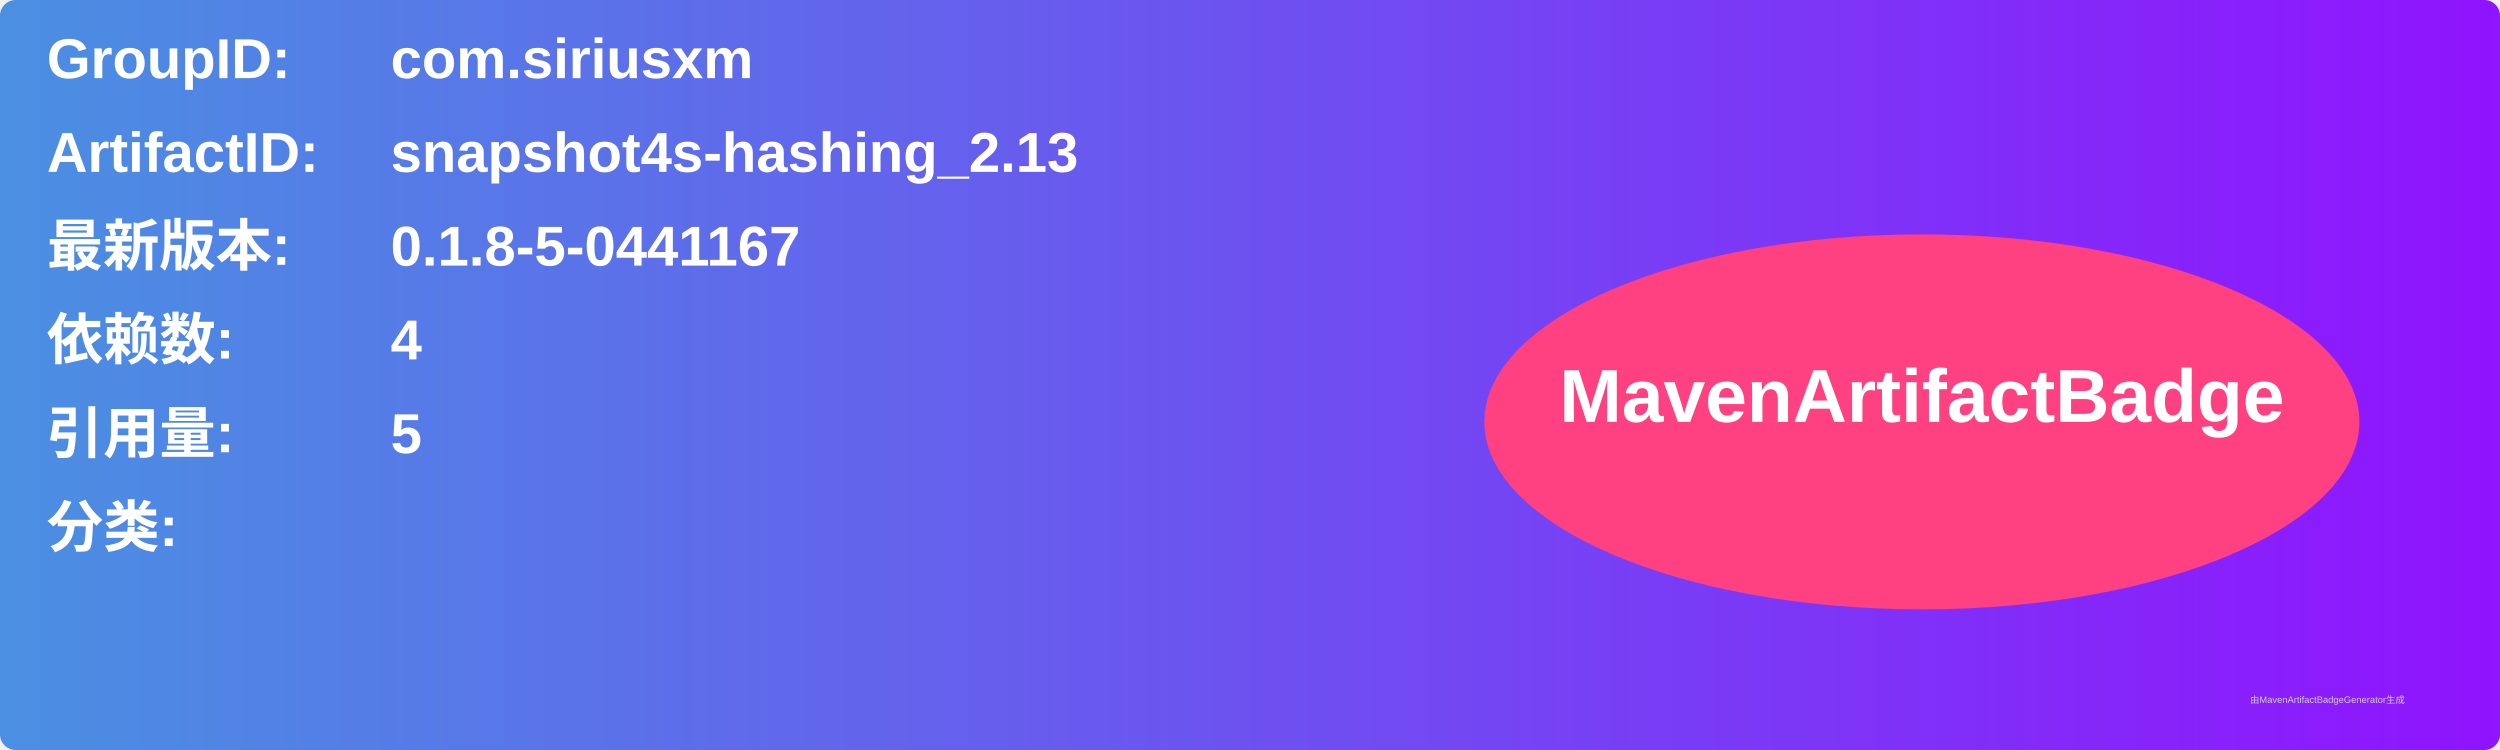
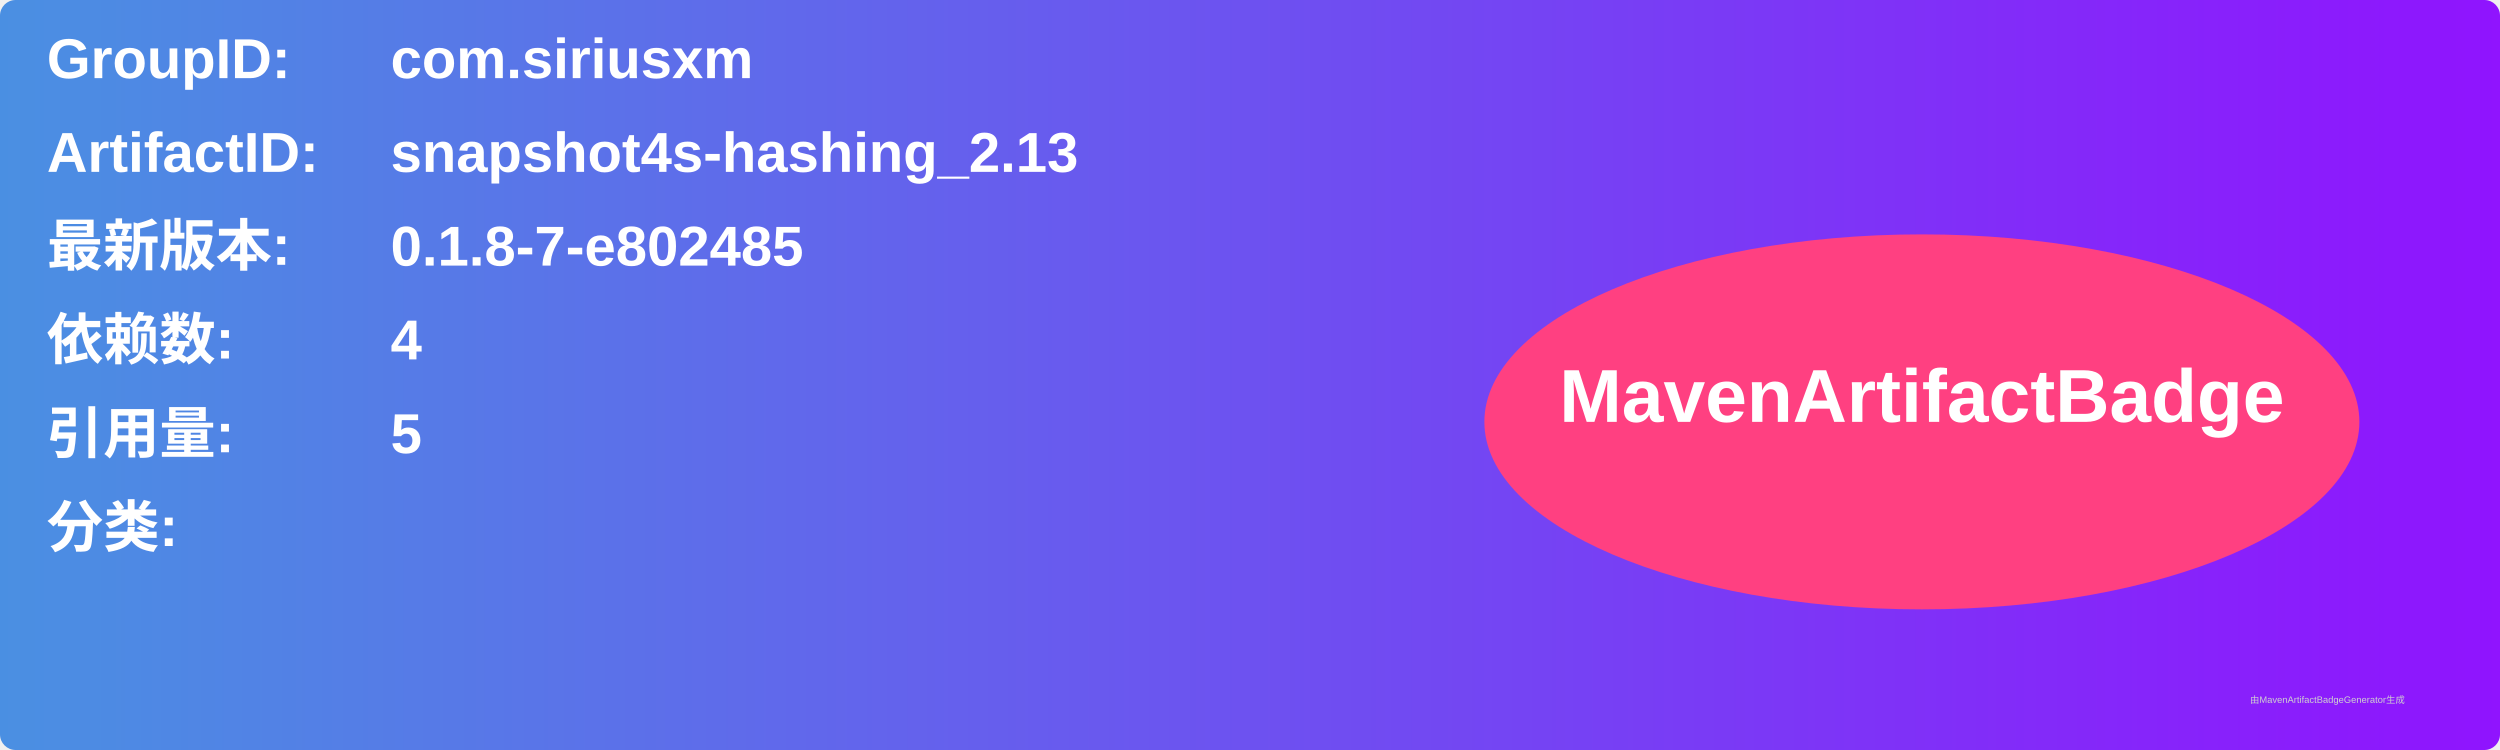
<svg xmlns="http://www.w3.org/2000/svg" width="800" height="240" viewBox="0 0 800 240">
  <linearGradient id="grad" x1="0%" y1="0%" x2="100%" y2="0%">
    <stop offset="0%" stop-color="#4a90e2" />
    <stop offset="100%" stop-color="#9013fe" />
  </linearGradient>
  <rect width="100%" height="100%" rx="5" ry="5" fill="url(#grad)" />
  <g transform="translate(15, 15)">
    <text x="0" y="10" font-family="Arial" font-size="18" fill="white" font-weight="bold" width="260">GroupID:</text>
    <text x="110" y="10" font-family="Arial" font-size="18" fill="white" font-weight="bold" width="460">com.siriusxm</text>
    <text x="0" y="40" font-family="Arial" font-size="18" fill="white" font-weight="bold" width="260">ArtifactID:</text>
    <text x="110" y="40" font-family="Arial" font-size="18" fill="white" font-weight="bold" width="460">snapshot4s-hashing_2.13</text>
    <text x="0" y="70" font-family="Arial" font-size="18" fill="white" font-weight="bold">最新版本:</text>
    <text x="110" y="70" font-family="Arial" font-size="18" fill="white" font-weight="bold">
-       <tspan font-weight="bold">0.1.8-5-0441167</tspan>
+       <tspan font-weight="bold">0.1.8-7-e802485</tspan>
    </text>
    <text x="0" y="100" font-family="Arial" font-size="18" fill="white" font-weight="bold">依赖数: </text>
    <text x="110" y="100" font-family="Arial" font-size="18" fill="white">
      <tspan font-weight="bold">4</tspan>
    </text>
    <text x="0" y="130" font-family="Arial" font-size="18" fill="white" font-weight="bold">引用量: </text>
    <text x="110" y="130" font-family="Arial" font-size="18" fill="white">
      <tspan font-weight="bold">5</tspan>
    </text>
    <text x="0" y="160" font-family="Arial" font-size="18" fill="white" font-weight="bold">分类:</text>
    <text x="10" y="190" font-family="Arial" font-size="10" fill="white">
      <tspan font-weight="bold" />
    </text>
    <ellipse cx="600" cy="120" rx="140" ry="60" fill="#ff4081" />
    <text x="600" y="120" text-anchor="middle" font-family="Arial" font-size="24" fill="white" font-weight="bold">MavenArtifactBadge</text>
  </g>
  <text x="720" y="225" font-family="Arial" font-size="3" fill="#d0d0d0">由MavenArtifactBadgeGenerator生成</text>
</svg>
